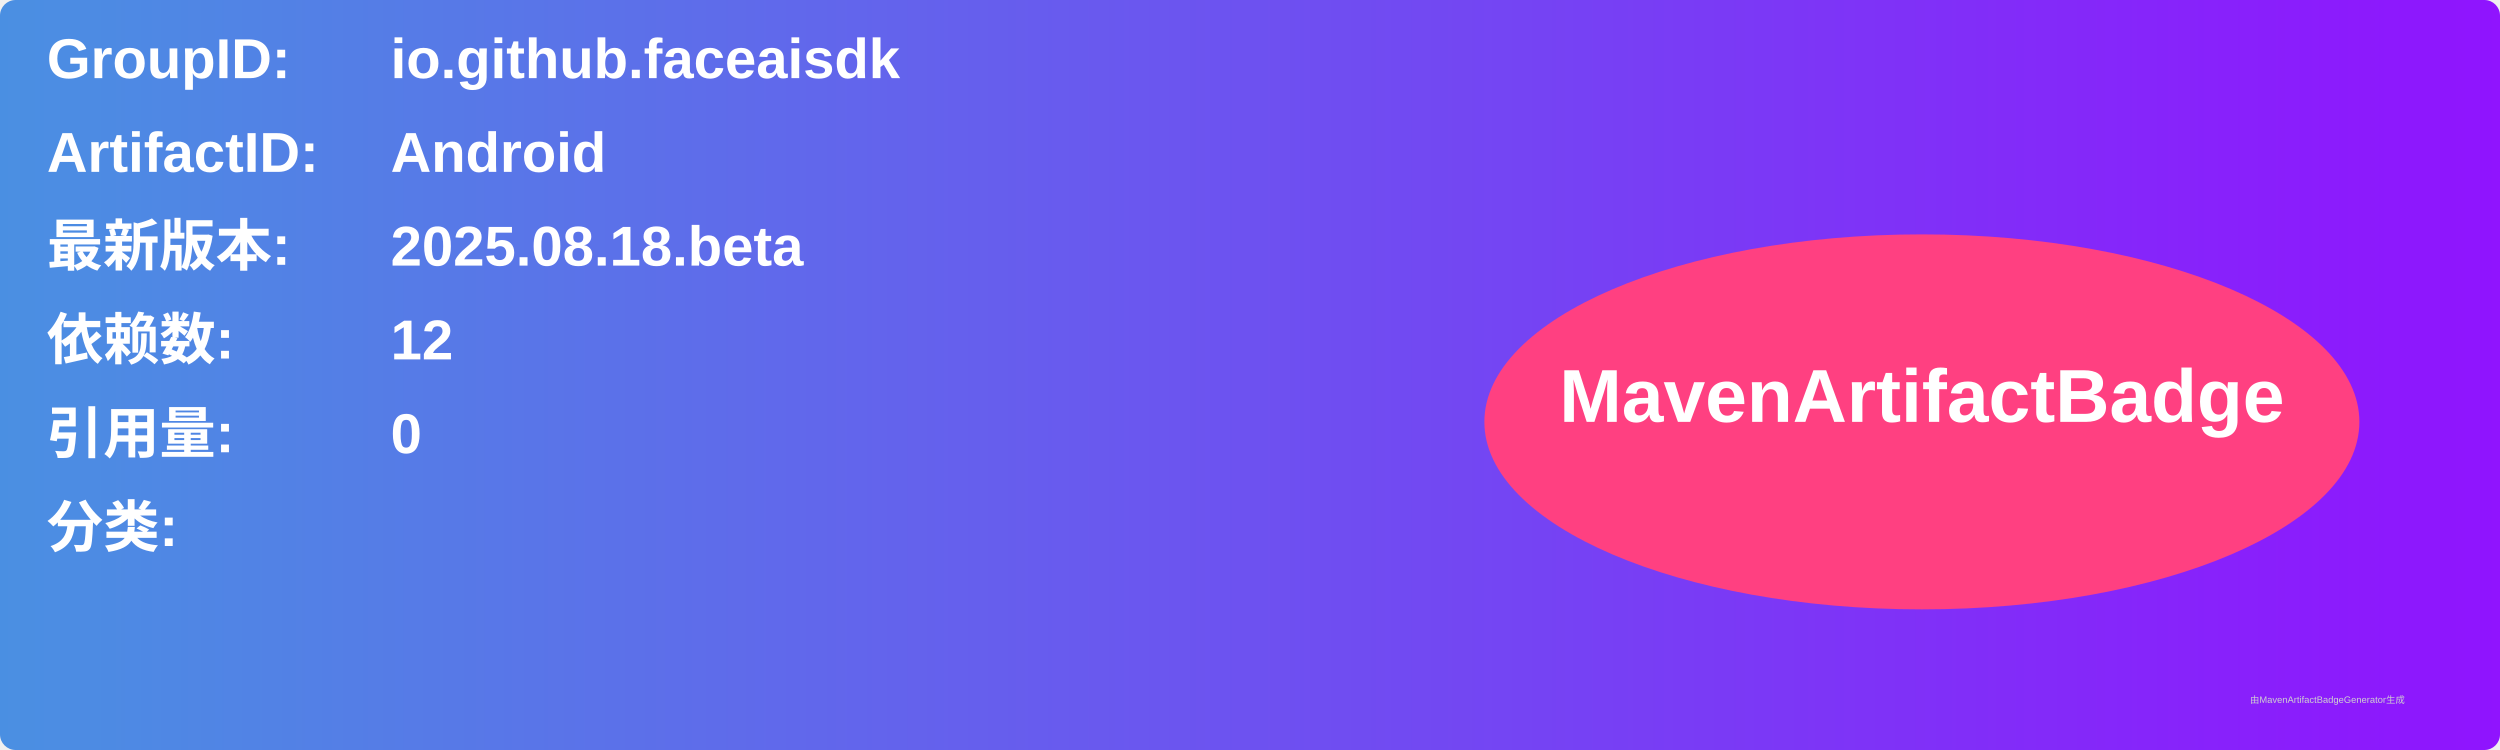
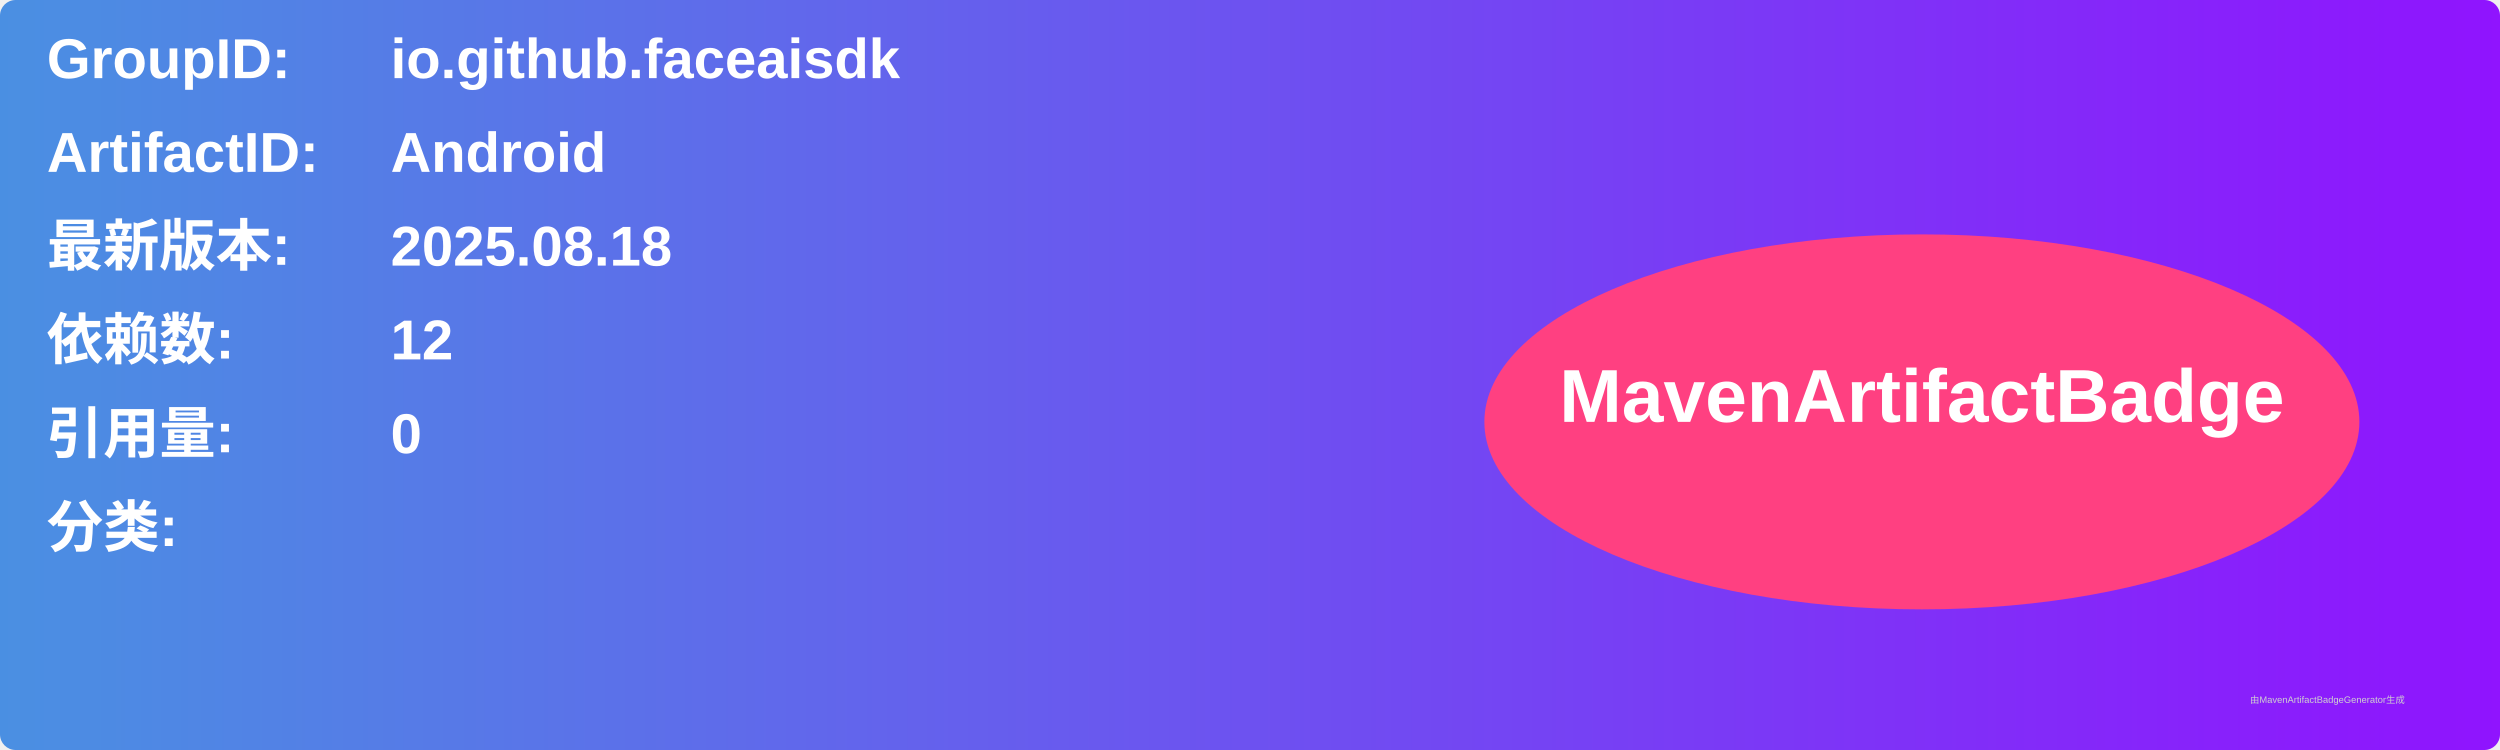
<svg xmlns="http://www.w3.org/2000/svg" width="800" height="240" viewBox="0 0 800 240">
  <linearGradient id="grad" x1="0%" y1="0%" x2="100%" y2="0%">
    <stop offset="0%" stop-color="#4a90e2" />
    <stop offset="100%" stop-color="#9013fe" />
  </linearGradient>
  <rect width="100%" height="100%" rx="5" ry="5" fill="url(#grad)" />
  <g transform="translate(15, 15)">
    <text x="0" y="10" font-family="Arial" font-size="18" fill="white" font-weight="bold" width="260">GroupID:</text>
    <text x="110" y="10" font-family="Arial" font-size="18" fill="white" font-weight="bold" width="460">io.github.faceaisdk</text>
    <text x="0" y="40" font-family="Arial" font-size="18" fill="white" font-weight="bold" width="260">ArtifactID:</text>
    <text x="110" y="40" font-family="Arial" font-size="18" fill="white" font-weight="bold" width="460">Android</text>
    <text x="0" y="70" font-family="Arial" font-size="18" fill="white" font-weight="bold">最新版本:</text>
    <text x="110" y="70" font-family="Arial" font-size="18" fill="white" font-weight="bold">
-       <tspan font-weight="bold">2025.08.18.beta</tspan>
+       <tspan font-weight="bold">2025.08.18</tspan>
    </text>
    <text x="0" y="100" font-family="Arial" font-size="18" fill="white" font-weight="bold">依赖数: </text>
    <text x="110" y="100" font-family="Arial" font-size="18" fill="white">
      <tspan font-weight="bold">12</tspan>
    </text>
    <text x="0" y="130" font-family="Arial" font-size="18" fill="white" font-weight="bold">引用量: </text>
    <text x="110" y="130" font-family="Arial" font-size="18" fill="white">
      <tspan font-weight="bold">0</tspan>
    </text>
    <text x="0" y="160" font-family="Arial" font-size="18" fill="white" font-weight="bold">分类:</text>
    <text x="10" y="190" font-family="Arial" font-size="10" fill="white">
      <tspan font-weight="bold" />
    </text>
    <ellipse cx="600" cy="120" rx="140" ry="60" fill="#ff4081" />
    <text x="600" y="120" text-anchor="middle" font-family="Arial" font-size="24" fill="white" font-weight="bold">MavenArtifactBadge</text>
  </g>
  <text x="720" y="225" font-family="Arial" font-size="3" fill="#d0d0d0">由MavenArtifactBadgeGenerator生成</text>
</svg>
